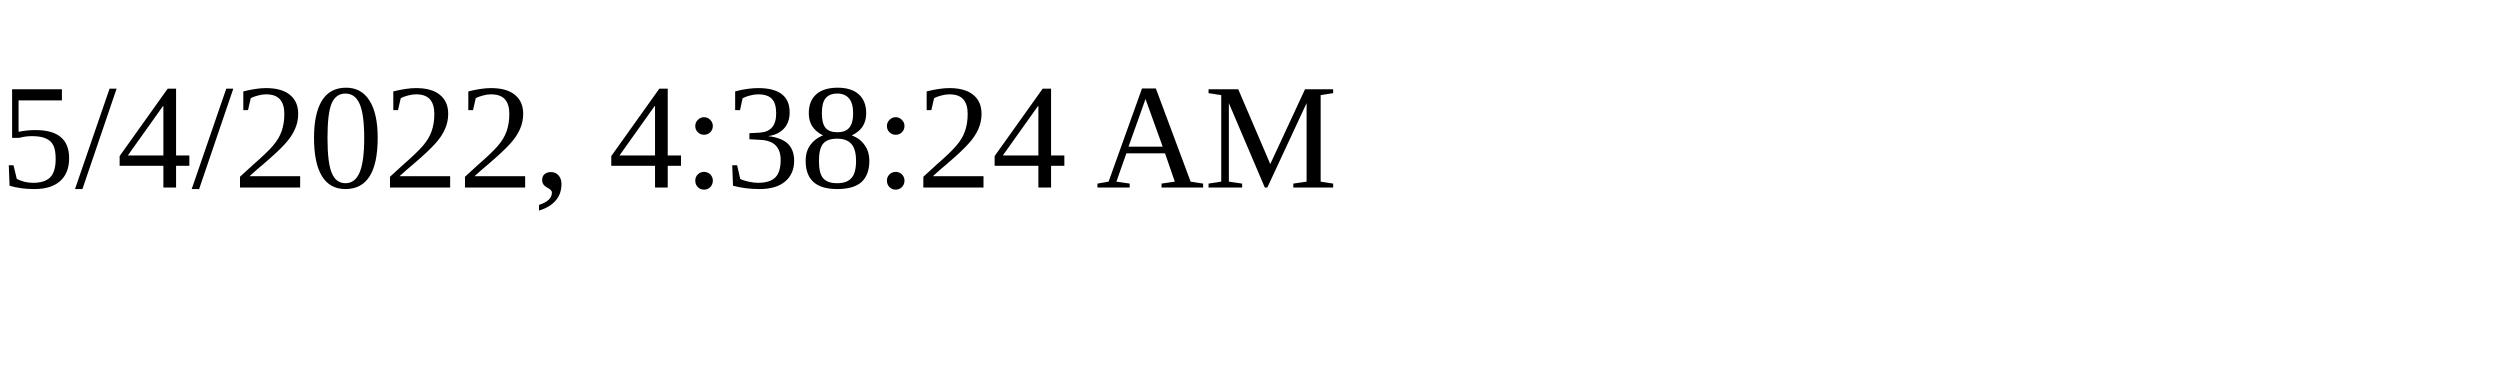
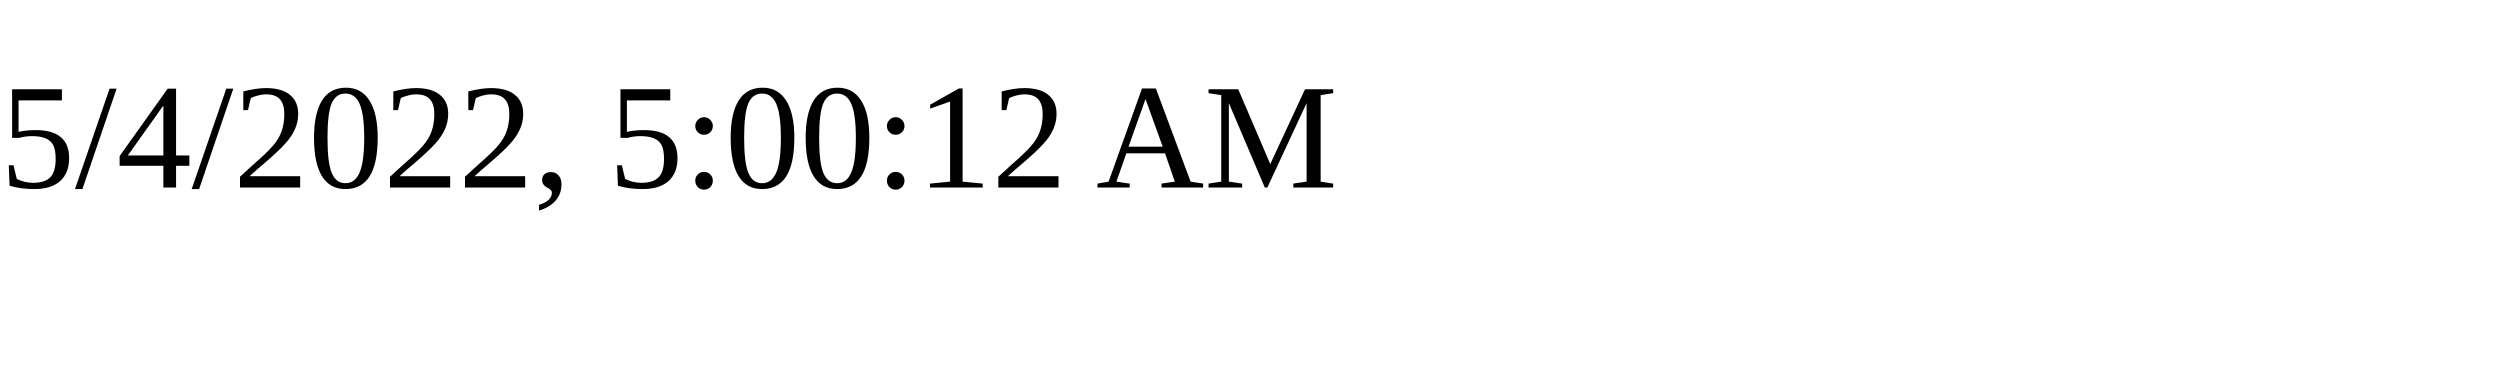
<svg xmlns="http://www.w3.org/2000/svg" height="30" width="200">
-   <text x="0" y="15">5/4/2022, 4:38:24 AM</text>
+   <text x="0" y="15">5/4/2022, 5:00:12 AM</text>
</svg>
